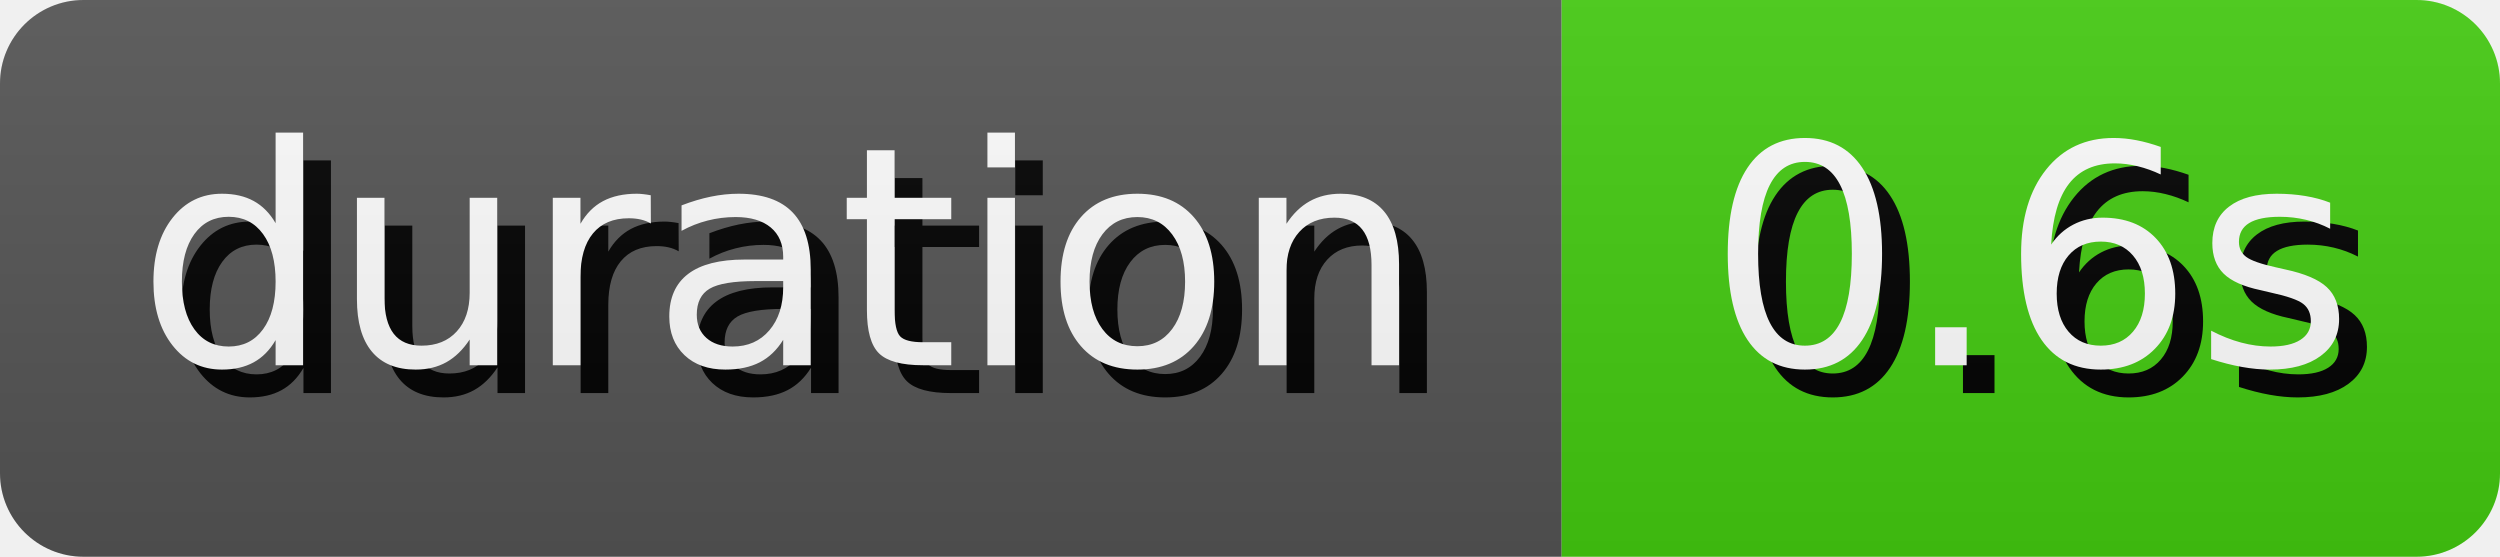
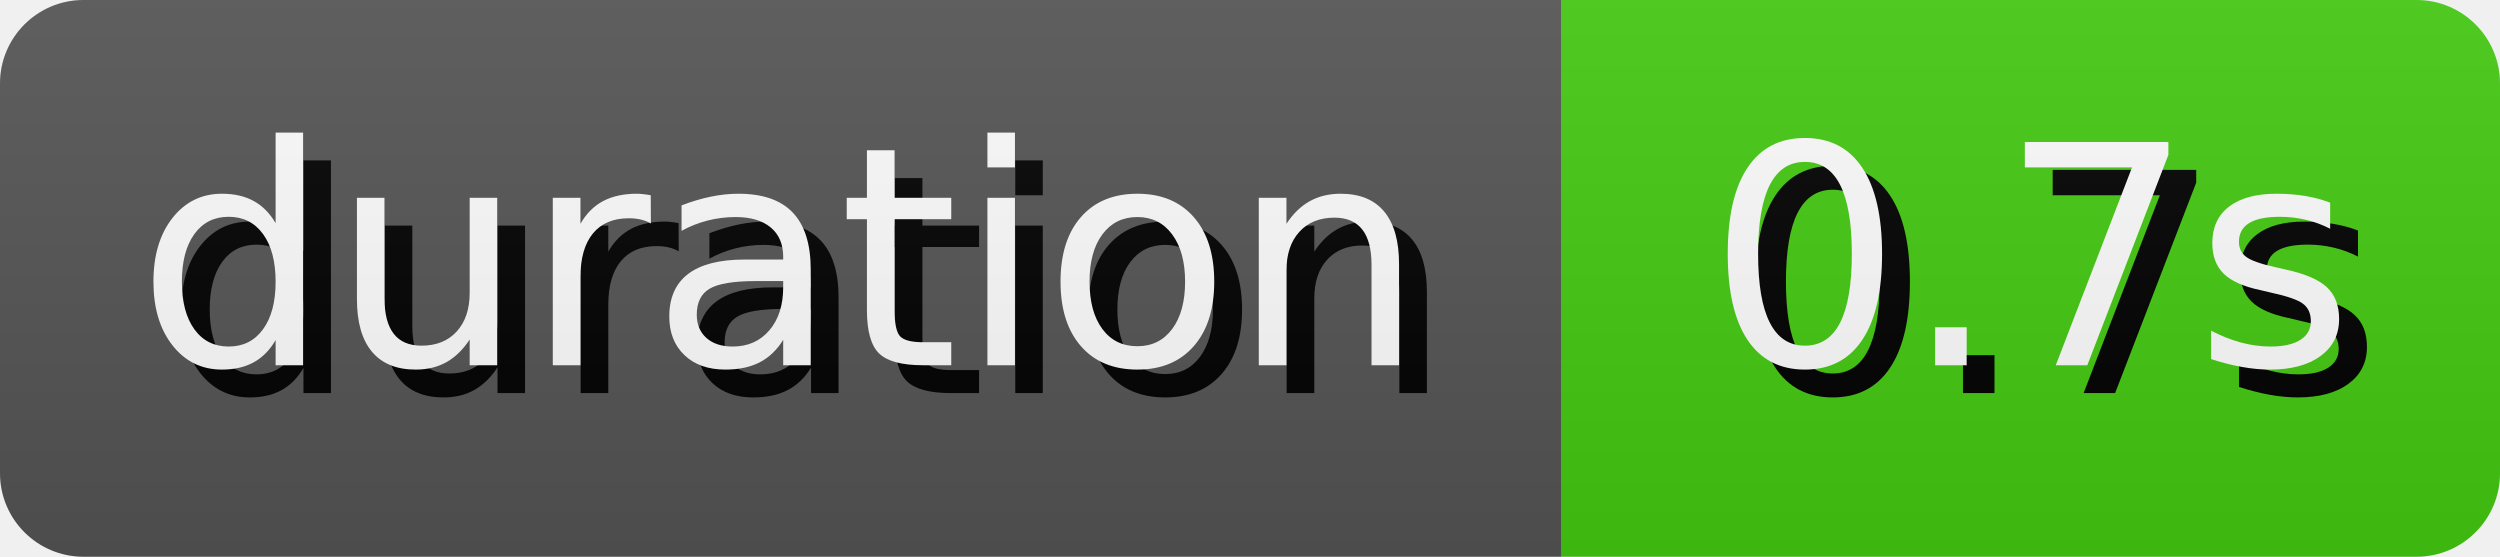
- <svg xmlns="http://www.w3.org/2000/svg" width="89.81" height="20" role="img" aria-label="duration: 0.6s">
+ <svg xmlns="http://www.w3.org/2000/svg" width="89.81" height="20" role="img" aria-label="duration: 0.7s">
  <style>
        rect {
            height: 20px;
        }

        text {
            text-rendering: geometricPrecision;
            dominant-baseline: middle;
            text-anchor: middle;
            font-family: Verdana,Geneva,DejaVu Sans,sans-serif;
            font-size: 110px;
            fill: #fff;
        }

        .shadow {
            transform: translate(10px, 10px);
            fill: #010101;
        }
    </style>
  <linearGradient id="s" x2="0" y2="100%">
    <stop offset="0" stop-color="#bbb" stop-opacity=".1" />
    <stop offset="1" stop-opacity=".1" />
  </linearGradient>
  <clipPath id="r">
    <rect width="100%" rx="3" fill="#fff" />
  </clipPath>
  <g clip-path="url(#r)">
    <g>
      <rect width="56.1" fill="#555" />
      <g transform="scale(.1)">
        <text x="280.5" y="100" textLength="461" class="shadow">duration</text>
        <text x="280.5" y="100" textLength="461">duration</text>
      </g>
    </g>
    <g transform="translate(56.1 0)">
      <rect width="33.71" fill="#4c1" />
      <g transform="scale(.1)">
-         <text x="168.55" y="100" textLength="237.1" class="shadow">0.6s</text>
-         <text x="168.55" y="100" textLength="237.1">0.6s</text>
+         <text x="168.55" y="100" textLength="237.1" class="shadow">0.7s</text>
+         <text x="168.55" y="100" textLength="237.1">0.7s</text>
      </g>
    </g>
    <rect width="100%" height="100%" fill="url(#s)" />
  </g>
</svg>
